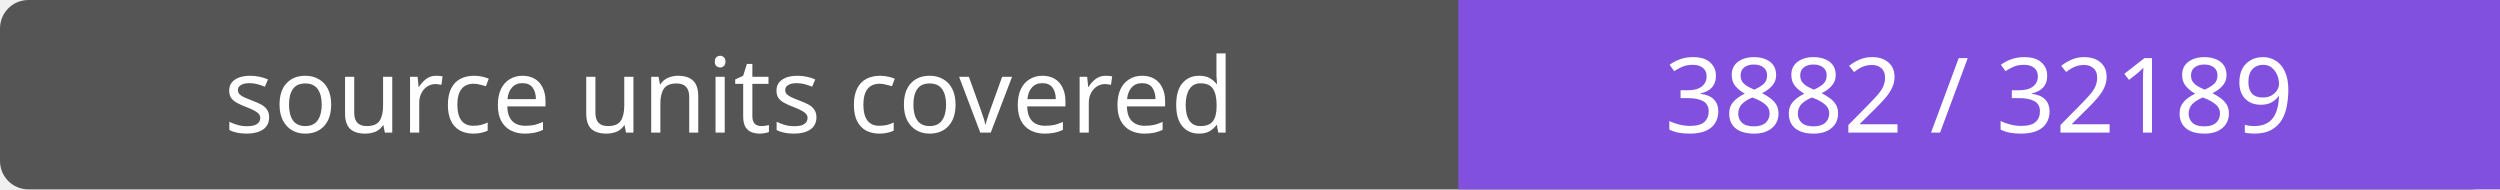
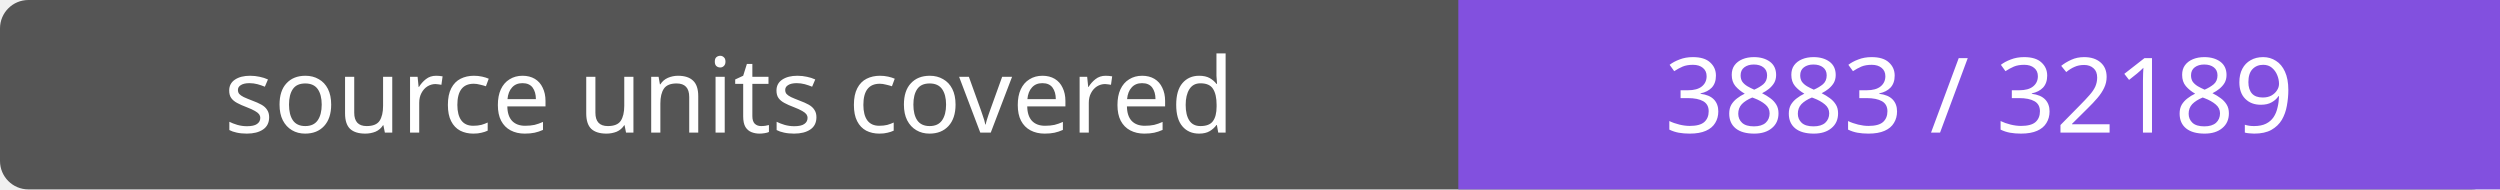
- <svg xmlns="http://www.w3.org/2000/svg" width="264" height="20" role="img" aria-label="source units covered: 3882 / 32189">
+ <svg xmlns="http://www.w3.org/2000/svg" width="264" height="20" role="img" aria-label="source units covered: 3883 / 32189">
  <rect width="264" height="20" rx="3" fill="#555" />
  <path fill="#8250df" d="M154 0h110v20H154z" />
  <g fill="#fff" text-anchor="middle" font-family="Verdana,sans-serif" font-size="11">
    <text x="77.0" y="14">source units covered</text>
-     <text x="209.0" y="14">3882 / 32189</text>
+     <text x="209.0" y="14">3883 / 32189</text>
  </g>
</svg>
